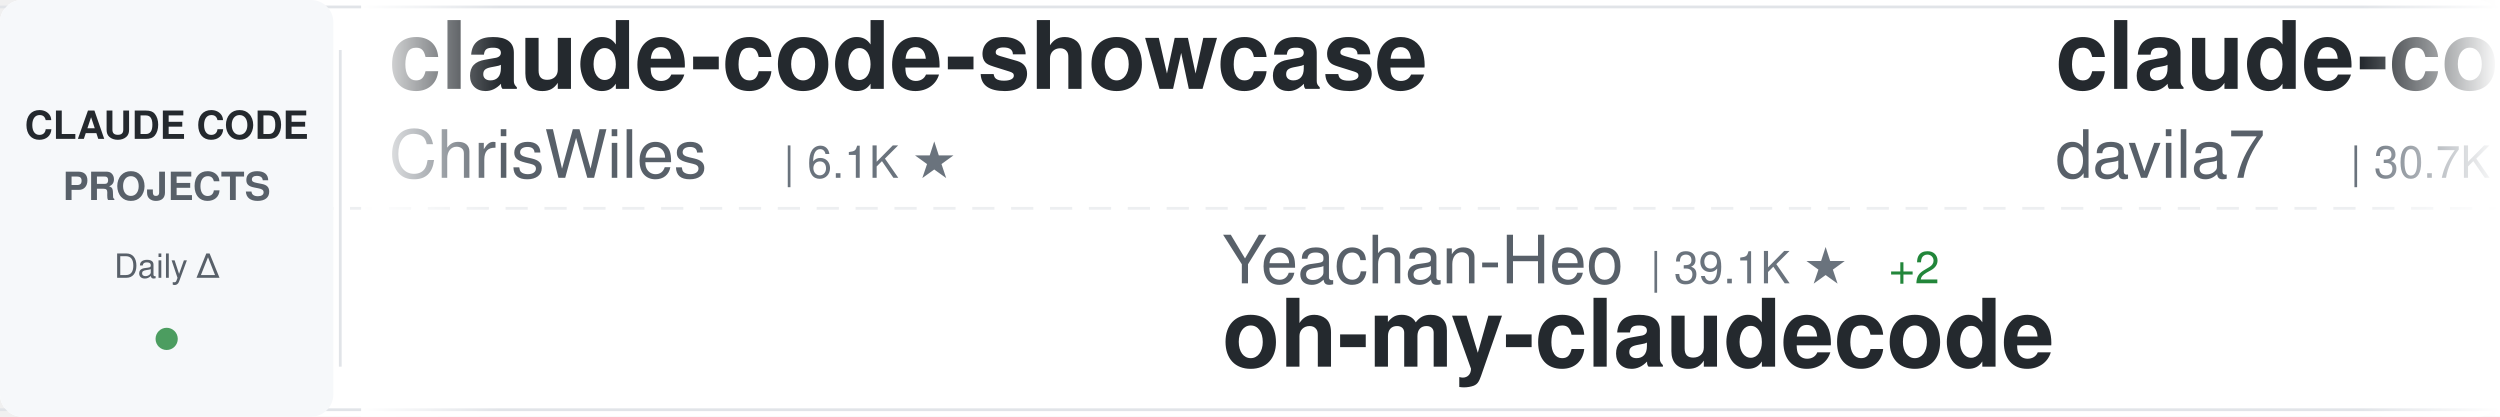
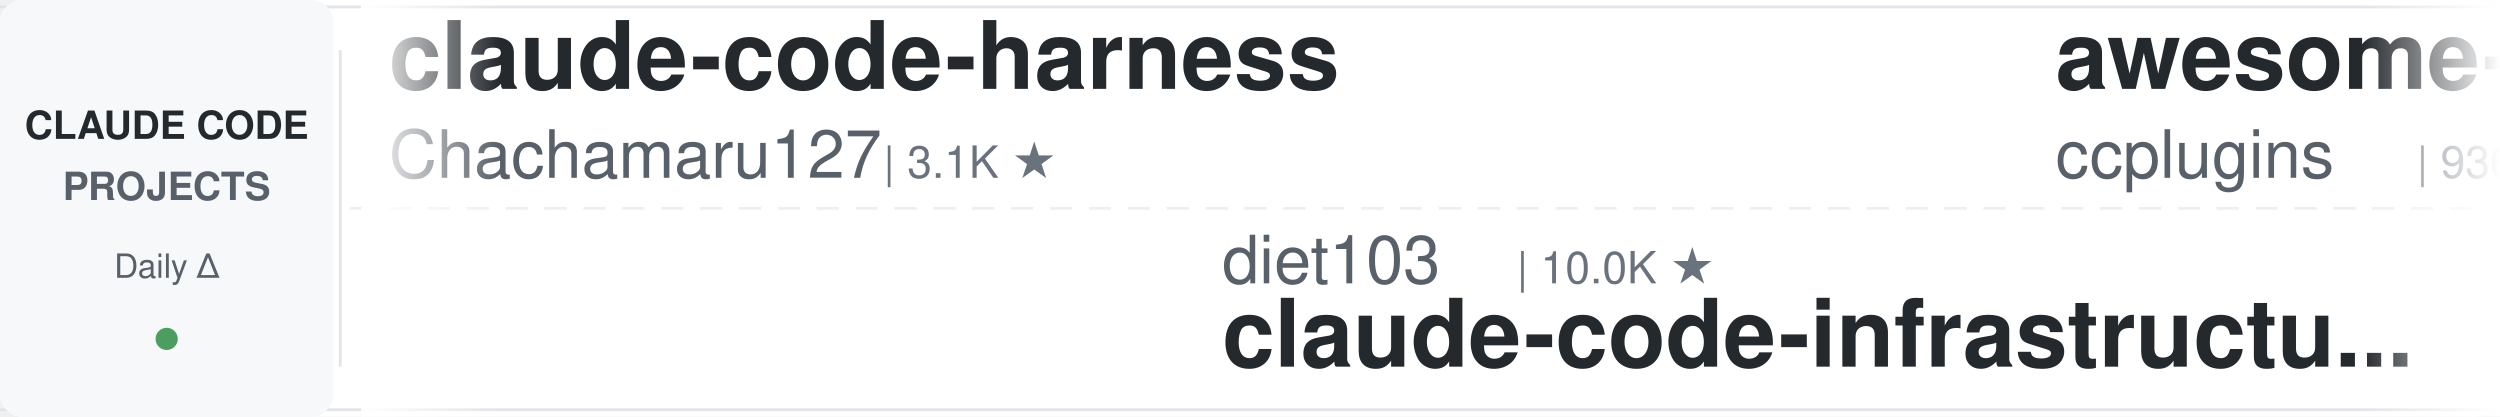
<svg xmlns="http://www.w3.org/2000/svg" width="900" height="150">
  <defs>
    <linearGradient id="awesomeLeftFade" x1="0%" y1="0%" x2="100%" y2="0%">
      <stop offset="0%" style="stop-color:#ffffff;stop-opacity:1" />
      <stop offset="100%" style="stop-color:#ffffff;stop-opacity:0" />
    </linearGradient>
    <linearGradient id="awesomeRightFade" x1="0%" y1="0%" x2="100%" y2="0%">
      <stop offset="0%" style="stop-color:#ffffff;stop-opacity:0" />
      <stop offset="100%" style="stop-color:#ffffff;stop-opacity:1" />
    </linearGradient>
  </defs>
  <rect width="900" height="150" fill="#ffffff" rx="8" />
  <rect x="0" y="2" width="900" height="1" fill="#e1e4e8" />
  <rect x="0" y="147" width="900" height="1" fill="#e1e4e8" />
  <line x1="0" y1="75" x2="900" y2="75" stroke="#e1e4e8" stroke-width="1" stroke-dasharray="8 6" opacity="0.6" />
  <rect x="0" y="0" width="120" height="150" fill="#f6f8fa" rx="8" />
  <text x="60" y="50" font-family="-apple-system, BlinkMacSystemFont, 'Segoe UI', Helvetica, Arial, sans-serif" font-size="14" font-weight="600" fill="#24292e" text-anchor="middle">CLAUDE CODE</text>
  <text x="60" y="72" font-family="-apple-system, BlinkMacSystemFont, 'Segoe UI', Helvetica, Arial, sans-serif" font-size="14" font-weight="600" fill="#586069" text-anchor="middle">PROJECTS</text>
  <text x="60" y="100" font-family="-apple-system, BlinkMacSystemFont, 'Segoe UI', Helvetica, Arial, sans-serif" font-size="12" font-weight="500" fill="#586069" text-anchor="middle">Daily Δ</text>
  <circle cx="60" cy="122" r="4" fill="#22863a" opacity="0.8" />
  <rect x="122" y="18" width="1" height="114" fill="#e1e4e8" />
  <clipPath id="awesomeTickerClip">
    <rect x="130" y="0" width="770" height="150" />
  </clipPath>
  <g clip-path="url(#awesomeTickerClip)">
    <g id="awesomeTickerItems">
      <animateTransform attributeName="transform" attributeType="XML" type="translate" from="0 0" to="-3000 0" dur="54s" repeatCount="indefinite" />
      <g transform="translate(0, 0)">
-         <text x="140" y="32" font-family="-apple-system, BlinkMacSystemFont, 'Segoe UI', Helvetica, Arial, sans-serif" font-size="34" font-weight="600" fill="#24292e">claude-code-showcase</text>
-         <text x="140" y="64" font-family="-apple-system, BlinkMacSystemFont, 'Segoe UI', Helvetica, Arial, sans-serif" font-size="24" font-weight="400" fill="#586069">ChrisWiles</text>
-         <text x="282" y="64" font-family="-apple-system, BlinkMacSystemFont, 'Segoe UI', Helvetica, Arial, sans-serif" font-size="16" font-weight="500" fill="#6a737d">| 6.1K ★</text>
+         <text x="140" y="32" font-family="-apple-system, BlinkMacSystemFont, 'Segoe UI', Helvetica, Arial, sans-serif" font-size="34" font-weight="600" fill="#24292e">claude-code-harness</text>
+         <text x="140" y="64" font-family="-apple-system, BlinkMacSystemFont, 'Segoe UI', Helvetica, Arial, sans-serif" font-size="24" font-weight="400" fill="#586069">Chachamaru127</text>
+         <text x="318" y="64" font-family="-apple-system, BlinkMacSystemFont, 'Segoe UI', Helvetica, Arial, sans-serif" font-size="16" font-weight="500" fill="#6a737d">| 3.1K ★</text>
      </g>
      <g transform="translate(300, 0)">
-         <text x="140" y="102" font-family="-apple-system, BlinkMacSystemFont, 'Segoe UI', Helvetica, Arial, sans-serif" font-size="24" font-weight="400" fill="#586069">Yeachan-Heo</text>
-         <text x="294" y="102" font-family="-apple-system, BlinkMacSystemFont, 'Segoe UI', Helvetica, Arial, sans-serif" font-size="16" font-weight="500" fill="#6a737d">| 39.1K ★</text>
-         <text x="380" y="102" font-family="-apple-system, BlinkMacSystemFont, 'Segoe UI', Helvetica, Arial, sans-serif" font-size="16" font-weight="500" fill="#22863a"> +2</text>
-         <text x="140" y="132" font-family="-apple-system, BlinkMacSystemFont, 'Segoe UI', Helvetica, Arial, sans-serif" font-size="34" font-weight="600" fill="#24292e">oh-my-claudecode</text>
+         <text x="140" y="102" font-family="-apple-system, BlinkMacSystemFont, 'Segoe UI', Helvetica, Arial, sans-serif" font-size="24" font-weight="400" fill="#586069">diet103</text>
+         <text x="246" y="102" font-family="-apple-system, BlinkMacSystemFont, 'Segoe UI', Helvetica, Arial, sans-serif" font-size="16" font-weight="500" fill="#6a737d">| 10.0K ★</text>
+         <text x="140" y="132" font-family="-apple-system, BlinkMacSystemFont, 'Segoe UI', Helvetica, Arial, sans-serif" font-size="34" font-weight="600" fill="#24292e">claude-code-infrastructu...</text>
      </g>
      <g transform="translate(600, 0)">
-         <text x="140" y="32" font-family="-apple-system, BlinkMacSystemFont, 'Segoe UI', Helvetica, Arial, sans-serif" font-size="34" font-weight="600" fill="#24292e">claude-code-templates</text>
-         <text x="140" y="64" font-family="-apple-system, BlinkMacSystemFont, 'Segoe UI', Helvetica, Arial, sans-serif" font-size="24" font-weight="400" fill="#586069">davila7</text>
-         <text x="246" y="64" font-family="-apple-system, BlinkMacSystemFont, 'Segoe UI', Helvetica, Arial, sans-serif" font-size="16" font-weight="500" fill="#6a737d">| 30.7K ★</text>
-         <text x="332" y="64" font-family="-apple-system, BlinkMacSystemFont, 'Segoe UI', Helvetica, Arial, sans-serif" font-size="16" font-weight="500" fill="#22863a"> +14</text>
+         <text x="140" y="32" font-family="-apple-system, BlinkMacSystemFont, 'Segoe UI', Helvetica, Arial, sans-serif" font-size="34" font-weight="600" fill="#24292e">awesome-claude-code-plug...</text>
+         <text x="140" y="64" font-family="-apple-system, BlinkMacSystemFont, 'Segoe UI', Helvetica, Arial, sans-serif" font-size="24" font-weight="400" fill="#586069">ccplugins</text>
+         <text x="270" y="64" font-family="-apple-system, BlinkMacSystemFont, 'Segoe UI', Helvetica, Arial, sans-serif" font-size="16" font-weight="500" fill="#6a737d">| 936 ★</text>
      </g>
      <g transform="translate(900, 0)">
-         <text x="140" y="102" font-family="-apple-system, BlinkMacSystemFont, 'Segoe UI', Helvetica, Arial, sans-serif" font-size="24" font-weight="400" fill="#586069">freestylefly</text>
-         <text x="306" y="102" font-family="-apple-system, BlinkMacSystemFont, 'Segoe UI', Helvetica, Arial, sans-serif" font-size="16" font-weight="500" fill="#6a737d">| 131 ★</text>
+         <text x="140" y="102" font-family="-apple-system, BlinkMacSystemFont, 'Segoe UI', Helvetica, Arial, sans-serif" font-size="24" font-weight="400" fill="#586069">fuergaosi233</text>
+         <text x="306" y="102" font-family="-apple-system, BlinkMacSystemFont, 'Segoe UI', Helvetica, Arial, sans-serif" font-size="16" font-weight="500" fill="#6a737d">| 2.8K ★</text>
+         <text x="140" y="132" font-family="-apple-system, BlinkMacSystemFont, 'Segoe UI', Helvetica, Arial, sans-serif" font-size="34" font-weight="600" fill="#24292e">claude-code-proxy</text>
+       </g>
+       <g transform="translate(1200, 0)">
+         <text x="140" y="32" font-family="-apple-system, BlinkMacSystemFont, 'Segoe UI', Helvetica, Arial, sans-serif" font-size="34" font-weight="600" fill="#24292e">Claude-Code-Usage-Monito...</text>
+         <text x="140" y="64" font-family="-apple-system, BlinkMacSystemFont, 'Segoe UI', Helvetica, Arial, sans-serif" font-size="24" font-weight="400" fill="#586069">Maciek-roboblog</text>
+         <text x="342" y="64" font-family="-apple-system, BlinkMacSystemFont, 'Segoe UI', Helvetica, Arial, sans-serif" font-size="16" font-weight="500" fill="#6a737d">| 8.7K ★</text>
+       </g>
+       <g transform="translate(1500, 0)">
+         <text x="140" y="102" font-family="-apple-system, BlinkMacSystemFont, 'Segoe UI', Helvetica, Arial, sans-serif" font-size="24" font-weight="400" fill="#586069">musistudio</text>
+         <text x="282" y="102" font-family="-apple-system, BlinkMacSystemFont, 'Segoe UI', Helvetica, Arial, sans-serif" font-size="16" font-weight="500" fill="#6a737d">| 37.2K ★</text>
+         <text x="368" y="102" font-family="-apple-system, BlinkMacSystemFont, 'Segoe UI', Helvetica, Arial, sans-serif" font-size="16" font-weight="500" fill="#22863a"> +3</text>
+         <text x="140" y="132" font-family="-apple-system, BlinkMacSystemFont, 'Segoe UI', Helvetica, Arial, sans-serif" font-size="34" font-weight="600" fill="#24292e">claude-code-router</text>
+       </g>
+       <g transform="translate(1800, 0)">
+         <text x="140" y="32" font-family="-apple-system, BlinkMacSystemFont, 'Segoe UI', Helvetica, Arial, sans-serif" font-size="34" font-weight="600" fill="#24292e">claude-code-from-source</text>
+         <text x="140" y="64" font-family="-apple-system, BlinkMacSystemFont, 'Segoe UI', Helvetica, Arial, sans-serif" font-size="24" font-weight="400" fill="#586069">alejandrobalderas</text>
+         <text x="366" y="64" font-family="-apple-system, BlinkMacSystemFont, 'Segoe UI', Helvetica, Arial, sans-serif" font-size="16" font-weight="500" fill="#6a737d">| 2.8K ★</text>
+       </g>
+       <g transform="translate(2100, 0)">
+         <text x="140" y="102" font-family="-apple-system, BlinkMacSystemFont, 'Segoe UI', Helvetica, Arial, sans-serif" font-size="24" font-weight="400" fill="#586069">isboyjc</text>
+         <text x="246" y="102" font-family="-apple-system, BlinkMacSystemFont, 'Segoe UI', Helvetica, Arial, sans-serif" font-size="16" font-weight="500" fill="#6a737d">| 162 ★</text>
        <text x="140" y="132" font-family="-apple-system, BlinkMacSystemFont, 'Segoe UI', Helvetica, Arial, sans-serif" font-size="34" font-weight="600" fill="#24292e">claude-code</text>
      </g>
-       <g transform="translate(1200, 0)">
-         <text x="140" y="32" font-family="-apple-system, BlinkMacSystemFont, 'Segoe UI', Helvetica, Arial, sans-serif" font-size="34" font-weight="600" fill="#24292e">claude-code</text>
-         <text x="140" y="64" font-family="-apple-system, BlinkMacSystemFont, 'Segoe UI', Helvetica, Arial, sans-serif" font-size="24" font-weight="400" fill="#586069">T-Lab-CUHKSZ</text>
-         <text x="306" y="64" font-family="-apple-system, BlinkMacSystemFont, 'Segoe UI', Helvetica, Arial, sans-serif" font-size="16" font-weight="500" fill="#6a737d">| 328 ★</text>
-       </g>
-       <g transform="translate(1500, 0)">
-         <text x="140" y="102" font-family="-apple-system, BlinkMacSystemFont, 'Segoe UI', Helvetica, Arial, sans-serif" font-size="24" font-weight="400" fill="#586069">anthropics</text>
-         <text x="282" y="102" font-family="-apple-system, BlinkMacSystemFont, 'Segoe UI', Helvetica, Arial, sans-serif" font-size="16" font-weight="500" fill="#6a737d">| 144.9K ★</text>
-         <text x="377" y="102" font-family="-apple-system, BlinkMacSystemFont, 'Segoe UI', Helvetica, Arial, sans-serif" font-size="16" font-weight="500" fill="#22863a"> +27</text>
-         <text x="140" y="132" font-family="-apple-system, BlinkMacSystemFont, 'Segoe UI', Helvetica, Arial, sans-serif" font-size="34" font-weight="600" fill="#24292e">claude-code</text>
-       </g>
-       <g transform="translate(1800, 0)">
-         <text x="140" y="32" font-family="-apple-system, BlinkMacSystemFont, 'Segoe UI', Helvetica, Arial, sans-serif" font-size="34" font-weight="600" fill="#24292e">claude-code-my-workflow</text>
-         <text x="140" y="64" font-family="-apple-system, BlinkMacSystemFont, 'Segoe UI', Helvetica, Arial, sans-serif" font-size="24" font-weight="400" fill="#586069">pedrohcgs</text>
-         <text x="270" y="64" font-family="-apple-system, BlinkMacSystemFont, 'Segoe UI', Helvetica, Arial, sans-serif" font-size="16" font-weight="500" fill="#6a737d">| 1.6K ★</text>
-         <text x="347" y="64" font-family="-apple-system, BlinkMacSystemFont, 'Segoe UI', Helvetica, Arial, sans-serif" font-size="16" font-weight="500" fill="#22863a"> +2</text>
-       </g>
-       <g transform="translate(2100, 0)">
-         <text x="140" y="102" font-family="-apple-system, BlinkMacSystemFont, 'Segoe UI', Helvetica, Arial, sans-serif" font-size="24" font-weight="400" fill="#586069">anthropics</text>
-         <text x="282" y="102" font-family="-apple-system, BlinkMacSystemFont, 'Segoe UI', Helvetica, Arial, sans-serif" font-size="16" font-weight="500" fill="#6a737d">| 176.0K ★</text>
-         <text x="377" y="102" font-family="-apple-system, BlinkMacSystemFont, 'Segoe UI', Helvetica, Arial, sans-serif" font-size="16" font-weight="500" fill="#22863a"> +27</text>
-         <text x="140" y="132" font-family="-apple-system, BlinkMacSystemFont, 'Segoe UI', Helvetica, Arial, sans-serif" font-size="34" font-weight="600" fill="#24292e">skills</text>
-       </g>
      <g transform="translate(2400, 0)">
-         <text x="140" y="32" font-family="-apple-system, BlinkMacSystemFont, 'Segoe UI', Helvetica, Arial, sans-serif" font-size="34" font-weight="600" fill="#24292e">claude-code</text>
-         <text x="140" y="64" font-family="-apple-system, BlinkMacSystemFont, 'Segoe UI', Helvetica, Arial, sans-serif" font-size="24" font-weight="400" fill="#586069">ochamber</text>
-         <text x="258" y="64" font-family="-apple-system, BlinkMacSystemFont, 'Segoe UI', Helvetica, Arial, sans-serif" font-size="16" font-weight="500" fill="#6a737d">| 2 ★</text>
+         <text x="140" y="32" font-family="-apple-system, BlinkMacSystemFont, 'Segoe UI', Helvetica, Arial, sans-serif" font-size="34" font-weight="600" fill="#24292e">claude-code-book</text>
+         <text x="140" y="64" font-family="-apple-system, BlinkMacSystemFont, 'Segoe UI', Helvetica, Arial, sans-serif" font-size="24" font-weight="400" fill="#586069">lintsinghua</text>
+         <text x="294" y="64" font-family="-apple-system, BlinkMacSystemFont, 'Segoe UI', Helvetica, Arial, sans-serif" font-size="16" font-weight="500" fill="#6a737d">| 4.2K ★</text>
+         <text x="371" y="64" font-family="-apple-system, BlinkMacSystemFont, 'Segoe UI', Helvetica, Arial, sans-serif" font-size="16" font-weight="500" fill="#22863a"> +1</text>
      </g>
      <g transform="translate(2700, 0)">
-         <text x="140" y="102" font-family="-apple-system, BlinkMacSystemFont, 'Segoe UI', Helvetica, Arial, sans-serif" font-size="24" font-weight="400" fill="#586069">anthropics</text>
-         <text x="282" y="102" font-family="-apple-system, BlinkMacSystemFont, 'Segoe UI', Helvetica, Arial, sans-serif" font-size="16" font-weight="500" fill="#6a737d">| 980 ★</text>
-         <text x="350" y="102" font-family="-apple-system, BlinkMacSystemFont, 'Segoe UI', Helvetica, Arial, sans-serif" font-size="16" font-weight="500" fill="#22863a"> +2</text>
-         <text x="140" y="132" font-family="-apple-system, BlinkMacSystemFont, 'Segoe UI', Helvetica, Arial, sans-serif" font-size="34" font-weight="600" fill="#24292e">claude-code-base-action</text>
+         <text x="140" y="102" font-family="-apple-system, BlinkMacSystemFont, 'Segoe UI', Helvetica, Arial, sans-serif" font-size="24" font-weight="400" fill="#586069">Piebald-AI</text>
+         <text x="282" y="102" font-family="-apple-system, BlinkMacSystemFont, 'Segoe UI', Helvetica, Arial, sans-serif" font-size="16" font-weight="500" fill="#6a737d">| 12.7K ★</text>
+         <text x="140" y="132" font-family="-apple-system, BlinkMacSystemFont, 'Segoe UI', Helvetica, Arial, sans-serif" font-size="34" font-weight="600" fill="#24292e">claude-code-system-promp...</text>
      </g>
      <g transform="translate(3000, 0)">
-         <text x="140" y="32" font-family="-apple-system, BlinkMacSystemFont, 'Segoe UI', Helvetica, Arial, sans-serif" font-size="34" font-weight="600" fill="#24292e">claude-code-showcase</text>
-         <text x="140" y="64" font-family="-apple-system, BlinkMacSystemFont, 'Segoe UI', Helvetica, Arial, sans-serif" font-size="24" font-weight="400" fill="#586069">ChrisWiles</text>
-         <text x="282" y="64" font-family="-apple-system, BlinkMacSystemFont, 'Segoe UI', Helvetica, Arial, sans-serif" font-size="16" font-weight="500" fill="#6a737d">| 6.1K ★</text>
+         <text x="140" y="32" font-family="-apple-system, BlinkMacSystemFont, 'Segoe UI', Helvetica, Arial, sans-serif" font-size="34" font-weight="600" fill="#24292e">claude-code-harness</text>
+         <text x="140" y="64" font-family="-apple-system, BlinkMacSystemFont, 'Segoe UI', Helvetica, Arial, sans-serif" font-size="24" font-weight="400" fill="#586069">Chachamaru127</text>
+         <text x="318" y="64" font-family="-apple-system, BlinkMacSystemFont, 'Segoe UI', Helvetica, Arial, sans-serif" font-size="16" font-weight="500" fill="#6a737d">| 3.1K ★</text>
      </g>
      <g transform="translate(3300, 0)">
-         <text x="140" y="102" font-family="-apple-system, BlinkMacSystemFont, 'Segoe UI', Helvetica, Arial, sans-serif" font-size="24" font-weight="400" fill="#586069">Yeachan-Heo</text>
-         <text x="294" y="102" font-family="-apple-system, BlinkMacSystemFont, 'Segoe UI', Helvetica, Arial, sans-serif" font-size="16" font-weight="500" fill="#6a737d">| 39.1K ★</text>
-         <text x="380" y="102" font-family="-apple-system, BlinkMacSystemFont, 'Segoe UI', Helvetica, Arial, sans-serif" font-size="16" font-weight="500" fill="#22863a"> +2</text>
-         <text x="140" y="132" font-family="-apple-system, BlinkMacSystemFont, 'Segoe UI', Helvetica, Arial, sans-serif" font-size="34" font-weight="600" fill="#24292e">oh-my-claudecode</text>
+         <text x="140" y="102" font-family="-apple-system, BlinkMacSystemFont, 'Segoe UI', Helvetica, Arial, sans-serif" font-size="24" font-weight="400" fill="#586069">diet103</text>
+         <text x="246" y="102" font-family="-apple-system, BlinkMacSystemFont, 'Segoe UI', Helvetica, Arial, sans-serif" font-size="16" font-weight="500" fill="#6a737d">| 10.0K ★</text>
+         <text x="140" y="132" font-family="-apple-system, BlinkMacSystemFont, 'Segoe UI', Helvetica, Arial, sans-serif" font-size="34" font-weight="600" fill="#24292e">claude-code-infrastructu...</text>
      </g>
      <g transform="translate(3600, 0)">
-         <text x="140" y="32" font-family="-apple-system, BlinkMacSystemFont, 'Segoe UI', Helvetica, Arial, sans-serif" font-size="34" font-weight="600" fill="#24292e">claude-code-templates</text>
-         <text x="140" y="64" font-family="-apple-system, BlinkMacSystemFont, 'Segoe UI', Helvetica, Arial, sans-serif" font-size="24" font-weight="400" fill="#586069">davila7</text>
-         <text x="246" y="64" font-family="-apple-system, BlinkMacSystemFont, 'Segoe UI', Helvetica, Arial, sans-serif" font-size="16" font-weight="500" fill="#6a737d">| 30.7K ★</text>
-         <text x="332" y="64" font-family="-apple-system, BlinkMacSystemFont, 'Segoe UI', Helvetica, Arial, sans-serif" font-size="16" font-weight="500" fill="#22863a"> +14</text>
+         <text x="140" y="32" font-family="-apple-system, BlinkMacSystemFont, 'Segoe UI', Helvetica, Arial, sans-serif" font-size="34" font-weight="600" fill="#24292e">awesome-claude-code-plug...</text>
+         <text x="140" y="64" font-family="-apple-system, BlinkMacSystemFont, 'Segoe UI', Helvetica, Arial, sans-serif" font-size="24" font-weight="400" fill="#586069">ccplugins</text>
+         <text x="270" y="64" font-family="-apple-system, BlinkMacSystemFont, 'Segoe UI', Helvetica, Arial, sans-serif" font-size="16" font-weight="500" fill="#6a737d">| 936 ★</text>
      </g>
      <g transform="translate(3900, 0)">
-         <text x="140" y="102" font-family="-apple-system, BlinkMacSystemFont, 'Segoe UI', Helvetica, Arial, sans-serif" font-size="24" font-weight="400" fill="#586069">freestylefly</text>
-         <text x="306" y="102" font-family="-apple-system, BlinkMacSystemFont, 'Segoe UI', Helvetica, Arial, sans-serif" font-size="16" font-weight="500" fill="#6a737d">| 131 ★</text>
-         <text x="140" y="132" font-family="-apple-system, BlinkMacSystemFont, 'Segoe UI', Helvetica, Arial, sans-serif" font-size="34" font-weight="600" fill="#24292e">claude-code</text>
+         <text x="140" y="102" font-family="-apple-system, BlinkMacSystemFont, 'Segoe UI', Helvetica, Arial, sans-serif" font-size="24" font-weight="400" fill="#586069">fuergaosi233</text>
+         <text x="306" y="102" font-family="-apple-system, BlinkMacSystemFont, 'Segoe UI', Helvetica, Arial, sans-serif" font-size="16" font-weight="500" fill="#6a737d">| 2.8K ★</text>
+         <text x="140" y="132" font-family="-apple-system, BlinkMacSystemFont, 'Segoe UI', Helvetica, Arial, sans-serif" font-size="34" font-weight="600" fill="#24292e">claude-code-proxy</text>
      </g>
    </g>
  </g>
  <rect x="130" y="0" width="50" height="150" fill="url(#awesomeLeftFade)" />
  <rect x="850" y="0" width="50" height="150" fill="url(#awesomeRightFade)" />
</svg>
